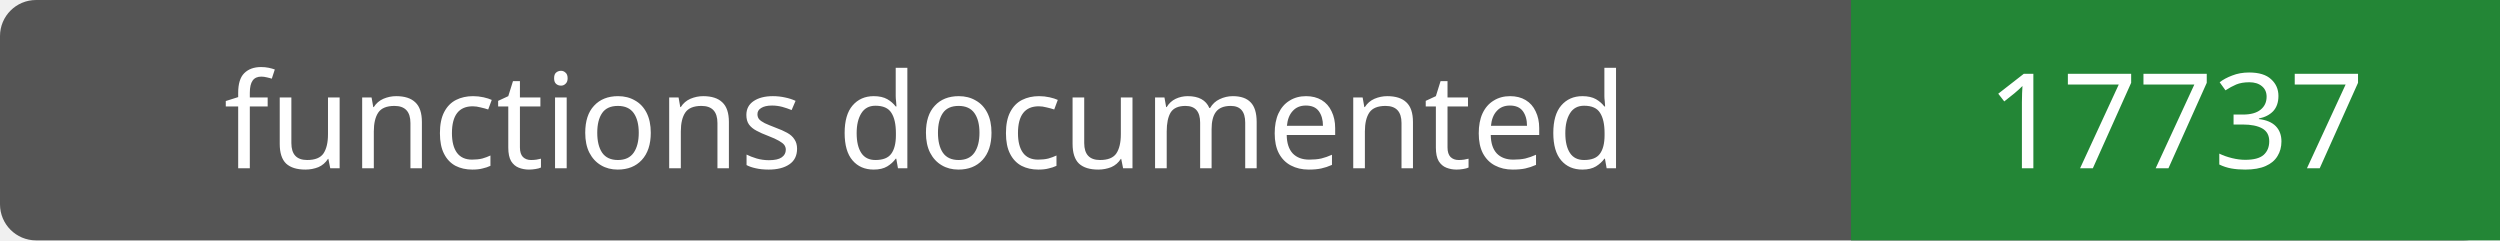
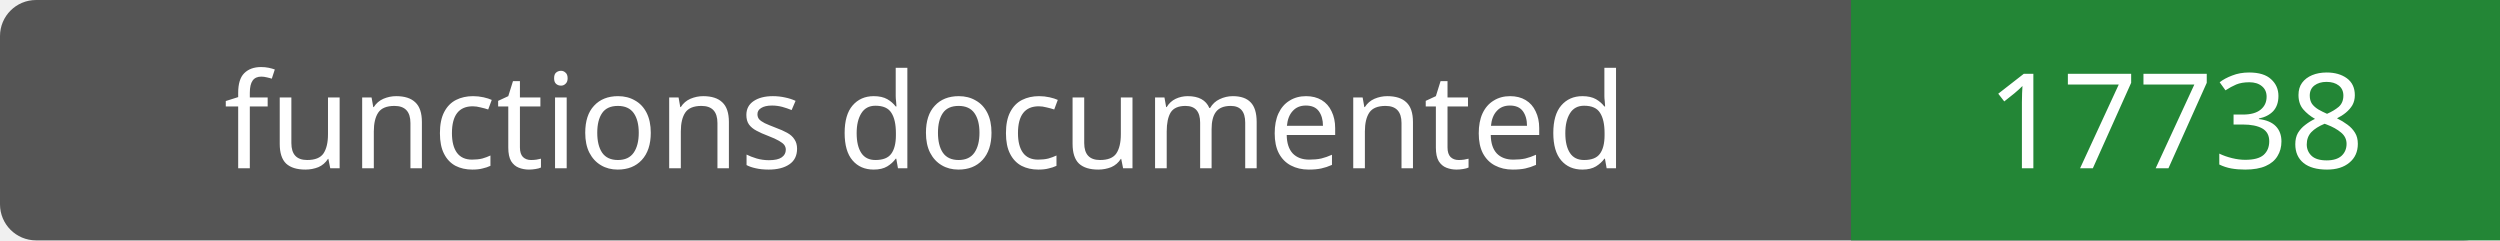
- <svg xmlns="http://www.w3.org/2000/svg" width="208" height="20" role="img" aria-label="functions documented: 17737">
+ <svg xmlns="http://www.w3.org/2000/svg" width="208" height="20" role="img" aria-label="functions documented: 17738">
  <rect width="208" height="20" rx="3" fill="#555" />
  <path fill="#238636" d="M154 0h54v20H154z" />
  <g fill="#fff" text-anchor="middle" font-family="Verdana,sans-serif" font-size="11">
    <text x="77.0" y="14">functions documented</text>
-     <text x="181.0" y="14">17737</text>
+     <text x="181.0" y="14">17738</text>
  </g>
</svg>
